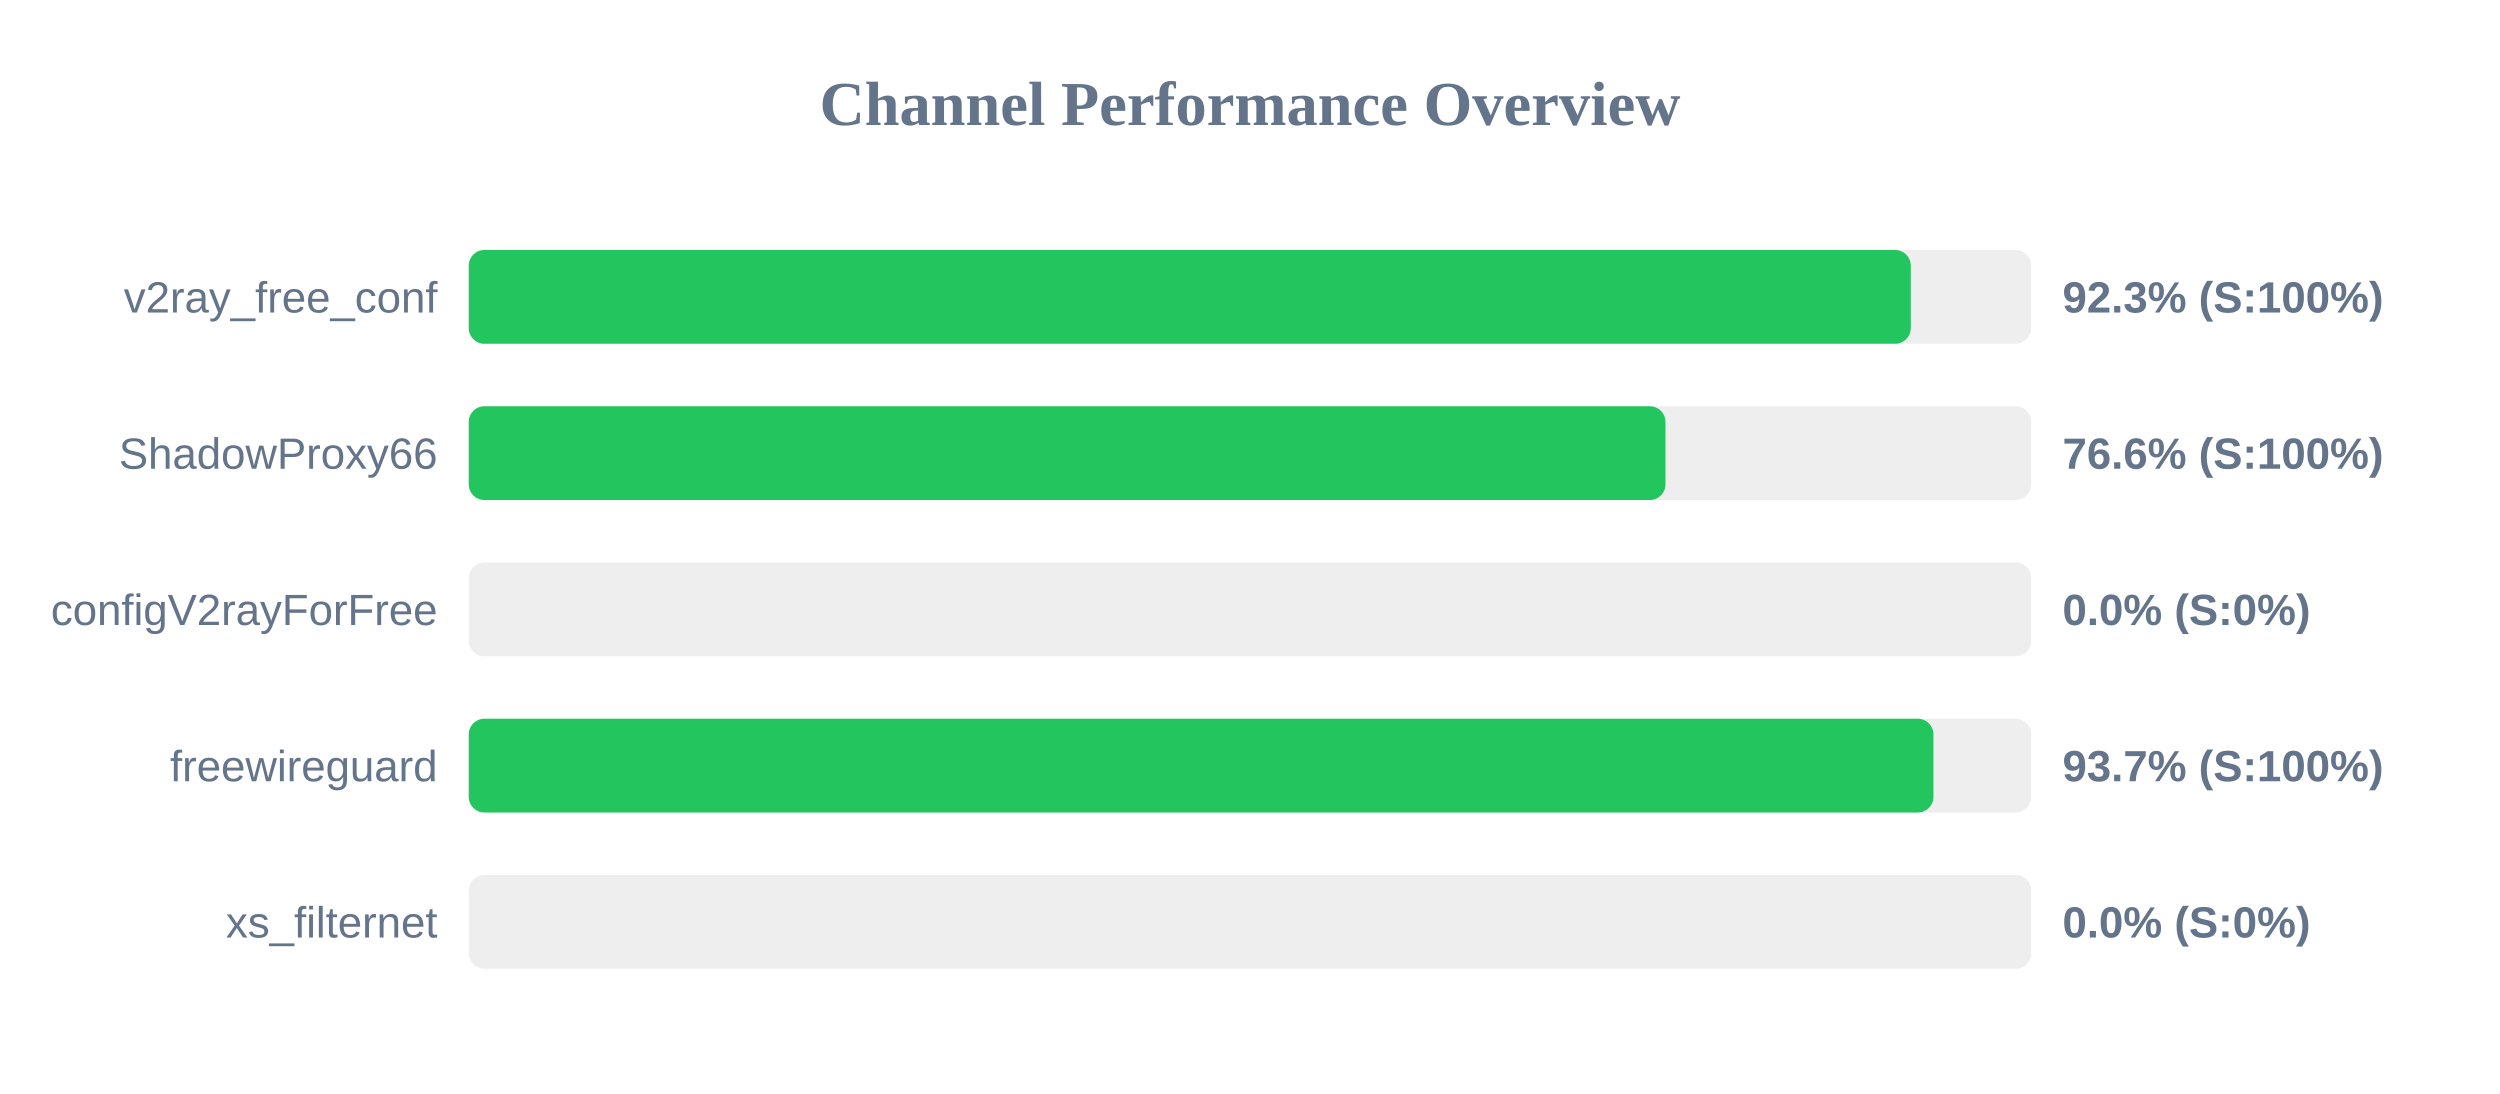
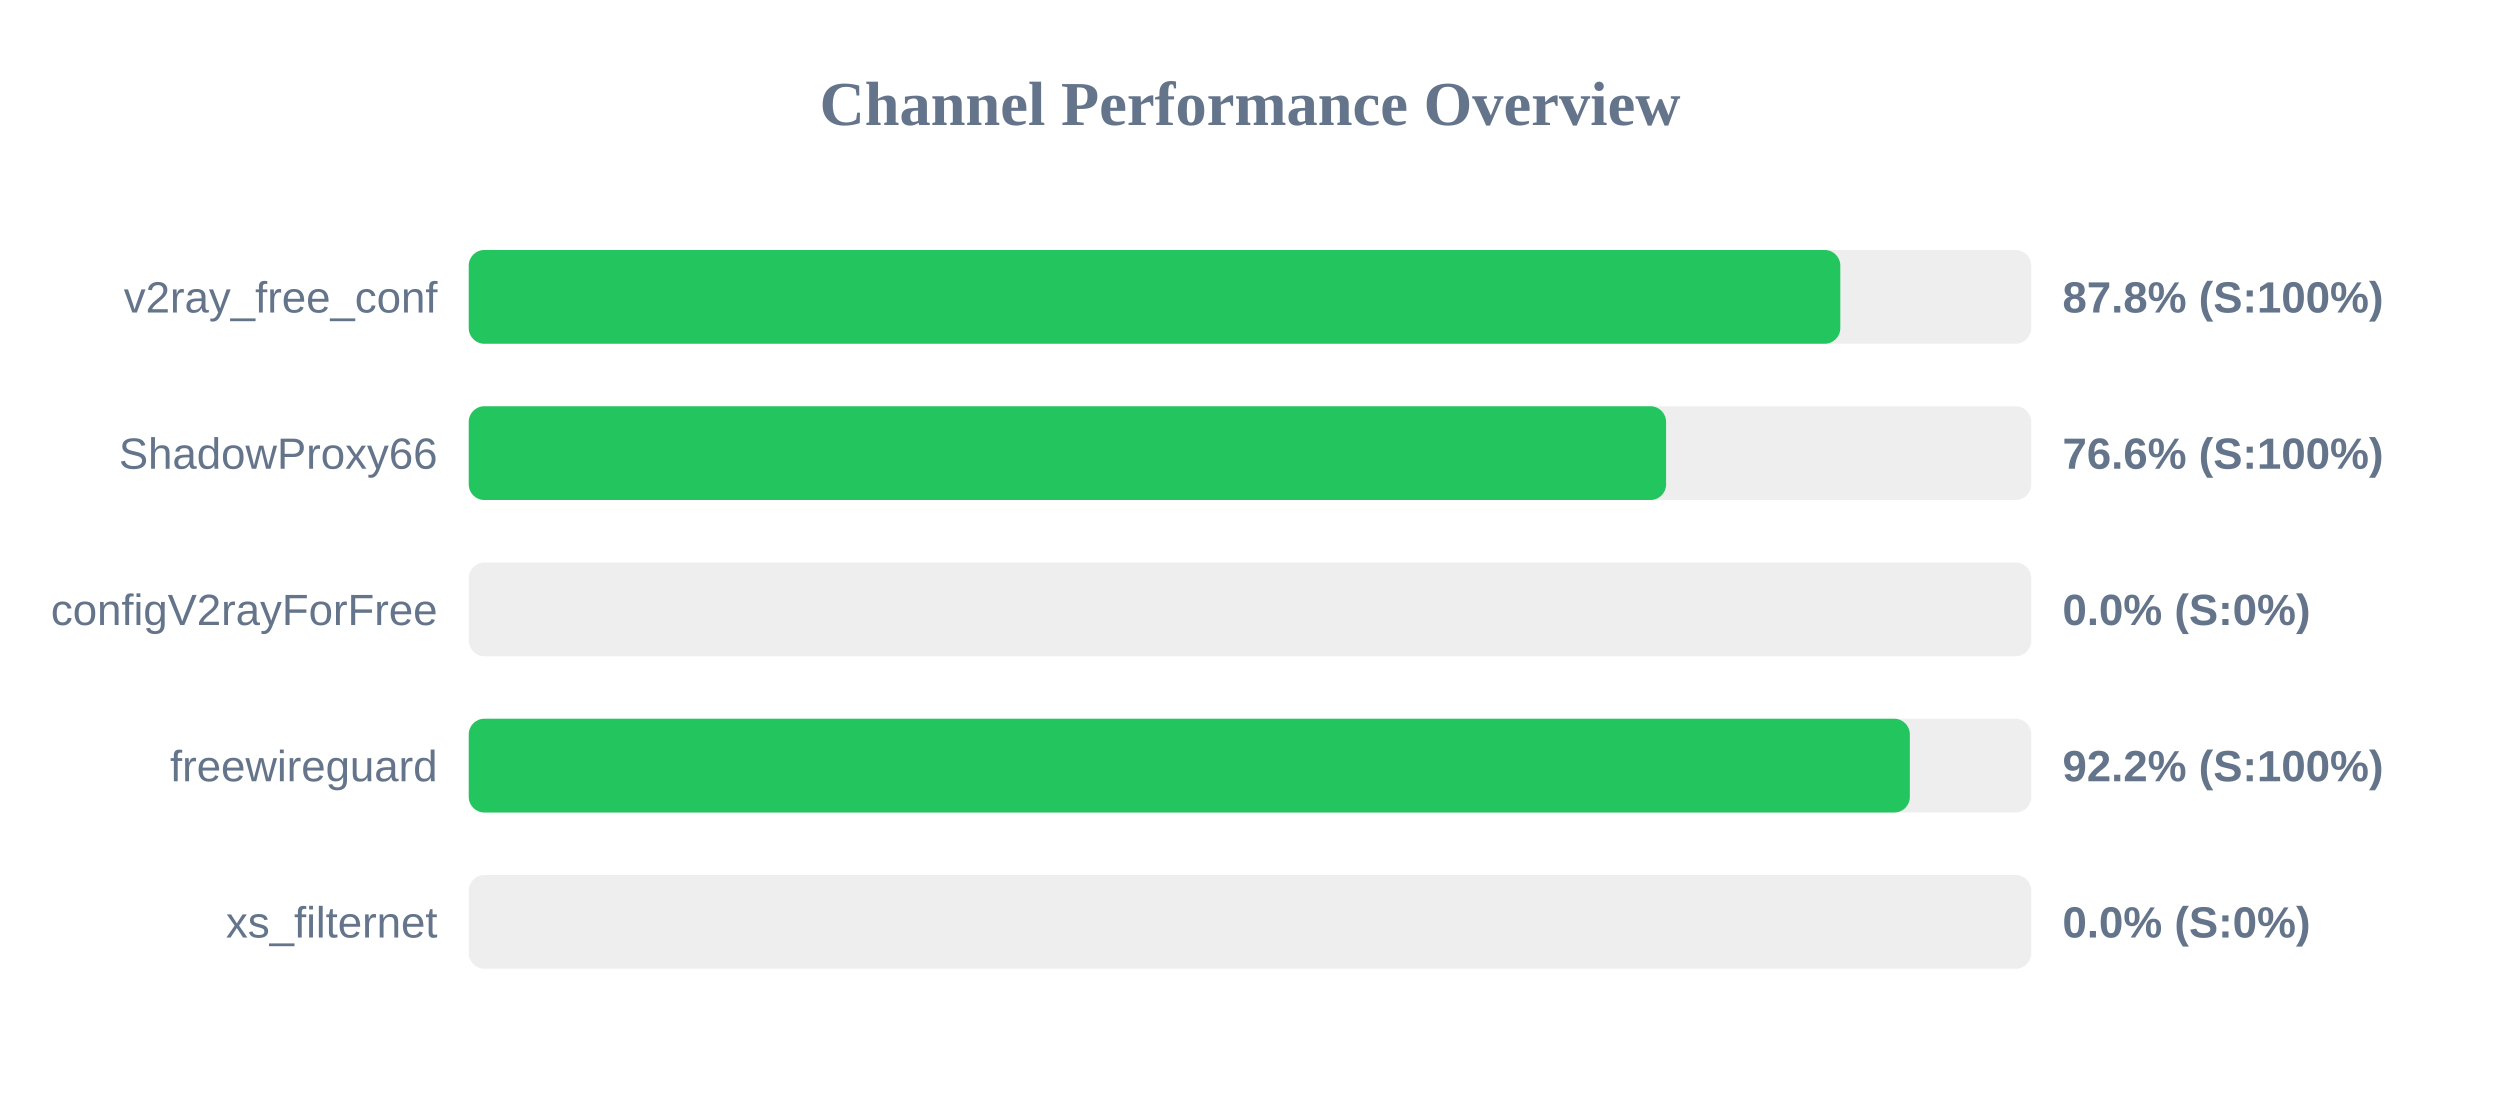
<svg xmlns="http://www.w3.org/2000/svg" width="800" height="350" version="1.1">
  <style>
        .row { font: 14px Arial; fill: #64748b; }
        .score { font: bold 14px Arial; fill: #64748b; }
    </style>
  <text x="400" y="40" text-anchor="middle" font-size="20px" font-weight="bold" fill="#64748b">Channel Performance Overview</text>
  <rect x="150" y="80" width="500" height="30" fill="#eee" rx="5" />
-   <rect x="150" y="80" width="461.45" height="30" fill="#22c55e" rx="5" />
+   <rect x="150" y="80" width="438.9" height="30" fill="#22c55e" rx="5" />
  <text x="140" y="100" text-anchor="end" class="row">v2ray_free_conf</text>
-   <text x="660" y="100" text-anchor="start" class="score">92.3% (S:100%)</text>
+   <text x="660" y="100" text-anchor="start" class="score">87.8% (S:100%)</text>
  <rect x="150" y="130" width="500" height="30" fill="#eee" rx="5" />
-   <rect x="150" y="130" width="382.95" height="30" fill="#22c55e" rx="5" />
+   <rect x="150" y="130" width="383.15" height="30" fill="#22c55e" rx="5" />
  <text x="140" y="150" text-anchor="end" class="row">ShadowProxy66</text>
  <text x="660" y="150" text-anchor="start" class="score">76.6% (S:100%)</text>
  <rect x="150" y="180" width="500" height="30" fill="#eee" rx="5" />
  <rect x="150" y="180" width="0.0" height="30" fill="#ef4444" rx="5" />
  <text x="140" y="200" text-anchor="end" class="row">configV2rayForFree</text>
  <text x="660" y="200" text-anchor="start" class="score">0.0% (S:0%)</text>
  <rect x="150" y="230" width="500" height="30" fill="#eee" rx="5" />
-   <rect x="150" y="230" width="468.7" height="30" fill="#22c55e" rx="5" />
+   <rect x="150" y="230" width="461.15" height="30" fill="#22c55e" rx="5" />
  <text x="140" y="250" text-anchor="end" class="row">freewireguard</text>
-   <text x="660" y="250" text-anchor="start" class="score">93.7% (S:100%)</text>
+   <text x="660" y="250" text-anchor="start" class="score">92.2% (S:100%)</text>
  <rect x="150" y="280" width="500" height="30" fill="#eee" rx="5" />
  <rect x="150" y="280" width="0.0" height="30" fill="#ef4444" rx="5" />
  <text x="140" y="300" text-anchor="end" class="row">xs_filternet</text>
  <text x="660" y="300" text-anchor="start" class="score">0.0% (S:0%)</text>
</svg>
